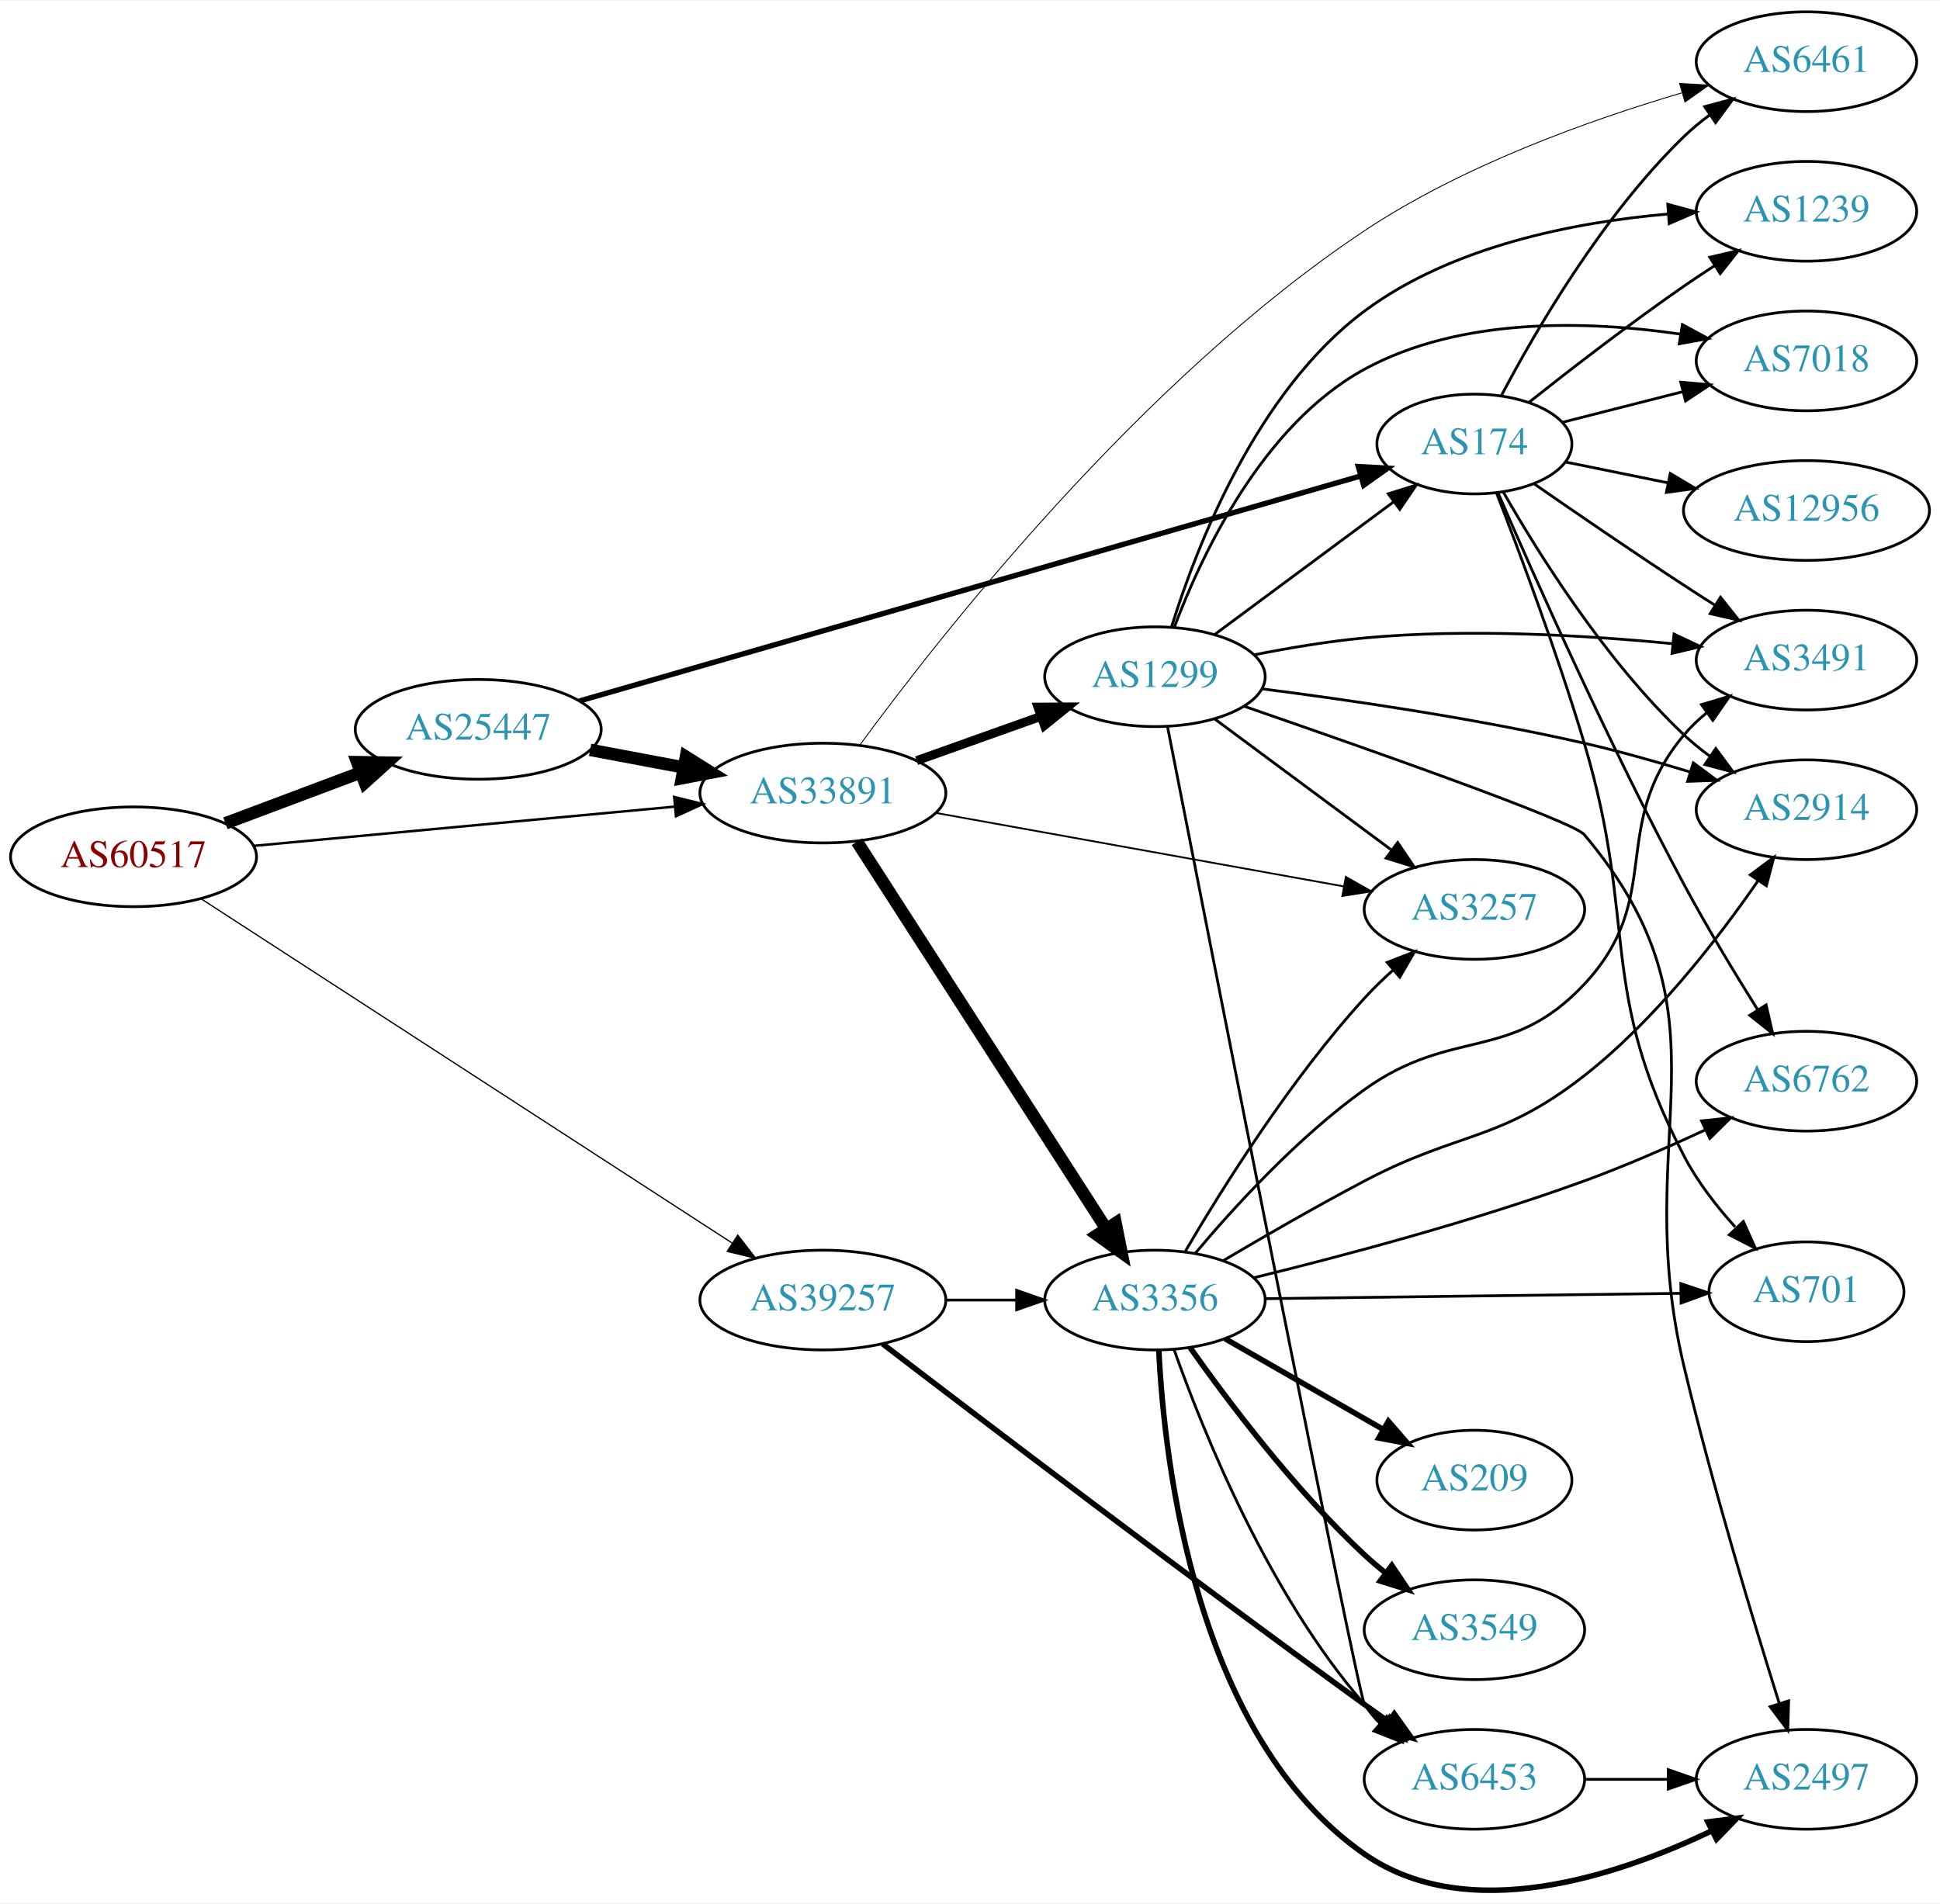
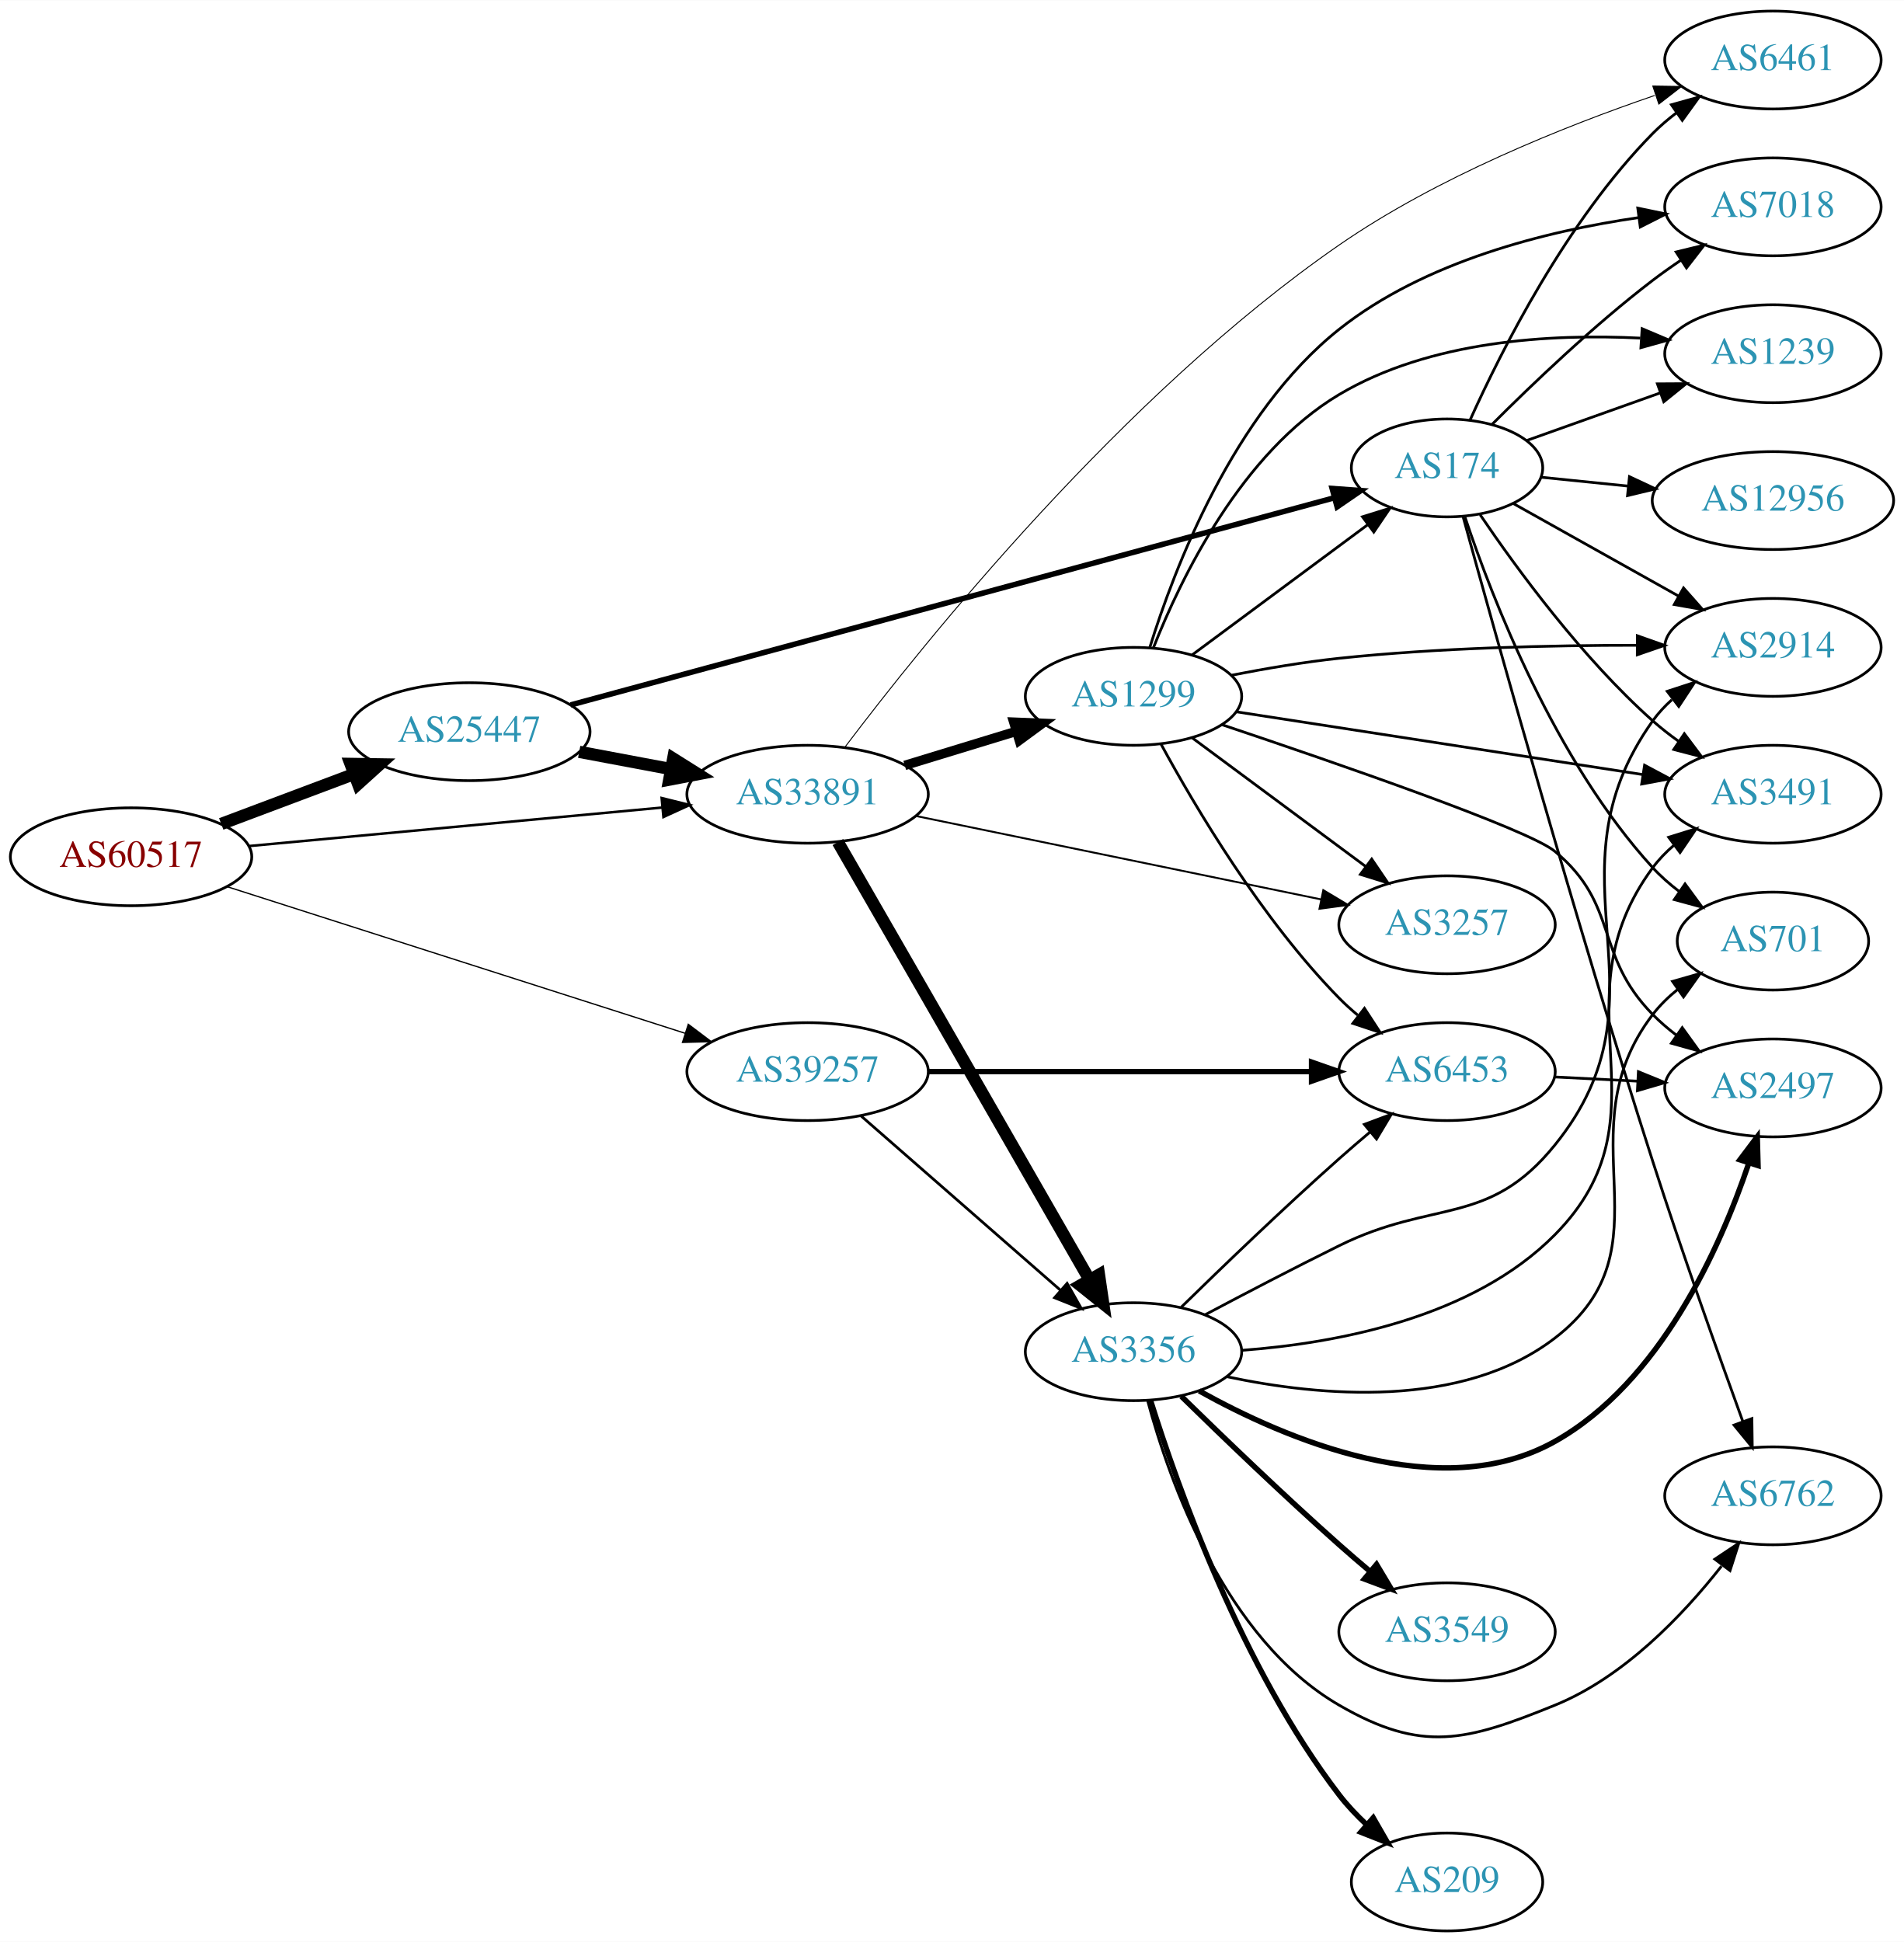
- <svg xmlns="http://www.w3.org/2000/svg" xmlns:xlink="http://www.w3.org/1999/xlink" width="700pt" height="687pt" viewBox="0.00 0.00 700.15 686.61">
-   <g id="graph0" class="graph" transform="scale(1 1) rotate(0) translate(4 682.608)">
-     <polygon fill="white" stroke="none" points="-4,4 -4,-682.608 696.155,-682.608 696.155,4 -4,4" />
+ <svg xmlns="http://www.w3.org/2000/svg" xmlns:xlink="http://www.w3.org/1999/xlink" width="700pt" height="714pt" viewBox="0.00 0.00 700.15 714.00">
+   <g id="graph0" class="graph" transform="scale(1 1) rotate(0) translate(4 710)">
+     <polygon fill="white" stroke="none" points="-4,4 -4,-710 696.155,-710 696.155,4 -4,4" />
    <g id="node1" class="node">
      <g id="a_node1">
        <a xlink:href="/asn/60517" xlink:title="AS60517 ~ AS-CABLEVISION [AT]">
-           <ellipse fill="#ffffff" stroke="black" cx="44.196" cy="-373.608" rx="44.393" ry="18" />
-           <text text-anchor="middle" x="44.196" y="-369.908" font-family="Times,serif" font-size="14.00" fill="#880000">AS60517</text>
+           <ellipse fill="#ffffff" stroke="black" cx="44.196" cy="-395" rx="44.393" ry="18" />
+           <text text-anchor="middle" x="44.196" y="-391.3" font-family="Times,serif" font-size="14.00" fill="#880000">AS60517</text>
        </a>
      </g>
    </g>
    <g id="node2" class="node">
      <g id="a_node2">
        <a xlink:href="/asn/25447" xlink:title="AS25447 ~ Hackl-Str. 1, Object 2 [AT]">
-           <ellipse fill="#ffffff" stroke="black" cx="168.588" cy="-419.608" rx="44.393" ry="18" />
-           <text text-anchor="middle" x="168.588" y="-415.908" font-family="Times,serif" font-size="14.00" fill="#2c94b3">AS25447</text>
+           <ellipse fill="#ffffff" stroke="black" cx="168.588" cy="-441" rx="44.393" ry="18" />
+           <text text-anchor="middle" x="168.588" y="-437.3" font-family="Times,serif" font-size="14.00" fill="#2c94b3">AS25447</text>
        </a>
      </g>
    </g>
    <g id="edge1" class="edge">
-       <path fill="none" stroke="black" stroke-width="4.5" d="M77.353,-385.693C92.251,-391.293 110.138,-398.015 126.043,-403.993" />
-       <polygon fill="black" stroke="black" stroke-width="4.5" points="124.9,-407.77 135.646,-407.602 127.67,-400.398 124.9,-407.77" />
+       <path fill="none" stroke="black" stroke-width="4.5" d="M77.353,-407.086C92.251,-412.685 110.138,-419.408 126.043,-425.386" />
+       <polygon fill="black" stroke="black" stroke-width="4.5" points="124.9,-429.162 135.646,-428.995 127.67,-421.791 124.9,-429.162" />
    </g>
    <g id="node3" class="node">
      <g id="a_node3">
        <a xlink:href="/asn/33891" xlink:title="AS33891 ~ CORE-BACKBONE GMBH GLOBAL NETWORK [DE]">
-           <ellipse fill="#ffffff" stroke="black" cx="292.98" cy="-396.608" rx="44.393" ry="18" />
-           <text text-anchor="middle" x="292.98" y="-392.908" font-family="Times,serif" font-size="14.00" fill="#2c94b3">AS33891</text>
+           <ellipse fill="#ffffff" stroke="black" cx="292.98" cy="-418" rx="44.393" ry="18" />
+           <text text-anchor="middle" x="292.98" y="-414.3" font-family="Times,serif" font-size="14.00" fill="#2c94b3">AS33891</text>
        </a>
      </g>
    </g>
    <g id="edge2" class="edge">
-       <path fill="none" stroke="black" stroke-width="0.9" d="M87.339,-377.535C129.358,-381.451 194.005,-387.476 239.368,-391.704" />
-       <polygon fill="black" stroke="black" stroke-width="0.9" points="239.316,-395.214 249.598,-392.657 239.966,-388.245 239.316,-395.214" />
+       <path fill="none" stroke="black" stroke-width="0.931" d="M87.339,-398.928C129.358,-402.844 194.005,-408.869 239.368,-413.097" />
+       <polygon fill="black" stroke="black" stroke-width="0.931" points="239.316,-416.607 249.598,-414.05 239.966,-409.637 239.316,-416.607" />
    </g>
    <g id="node4" class="node">
      <g id="a_node4">
        <a xlink:href="/asn/39257" xlink:title="AS39257 ~ INC [DE]">
-           <ellipse fill="#ffffff" stroke="black" cx="292.98" cy="-213.608" rx="44.393" ry="18" />
-           <text text-anchor="middle" x="292.98" y="-209.908" font-family="Times,serif" font-size="14.00" fill="#2c94b3">AS39257</text>
+           <ellipse fill="#ffffff" stroke="black" cx="292.98" cy="-316" rx="44.393" ry="18" />
+           <text text-anchor="middle" x="292.98" y="-312.3" font-family="Times,serif" font-size="14.00" fill="#2c94b3">AS39257</text>
        </a>
      </g>
    </g>
    <g id="edge3" class="edge">
-       <path fill="none" stroke="black" stroke-width="0.45" d="M68.859,-358.266C113.471,-329.342 210.034,-266.737 260.231,-234.192" />
-       <polygon fill="black" stroke="black" stroke-width="0.45" points="262.263,-237.046 268.75,-228.669 258.455,-231.172 262.263,-237.046" />
+       <path fill="none" stroke="black" stroke-width="0.466" d="M79.51,-384.015C123.496,-369.935 199.819,-345.502 248.019,-330.073" />
+       <polygon fill="black" stroke="black" stroke-width="0.466" points="249.104,-333.401 257.561,-327.018 246.97,-326.734 249.104,-333.401" />
    </g>
    <g id="edge5" class="edge">
-       <path fill="none" stroke="black" stroke-width="4.5" d="M208.988,-412.204C219.688,-410.193 231.411,-407.99 242.589,-405.889" />
-       <polygon fill="black" stroke="black" stroke-width="4.5" points="243.554,-409.714 252.655,-403.998 242.1,-401.975 243.554,-409.714" />
+       <path fill="none" stroke="black" stroke-width="4.5" d="M208.988,-433.596C219.688,-431.585 231.411,-429.382 242.589,-427.282" />
+       <polygon fill="black" stroke="black" stroke-width="4.5" points="243.554,-431.107 252.655,-425.39 242.1,-423.367 243.554,-431.107" />
    </g>
    <g id="node5" class="node">
      <g id="a_node5">
        <a xlink:href="/asn/174" xlink:title="AS174 ~ Cogent Communications [US]">
-           <ellipse fill="#ffffff" stroke="black" cx="528.116" cy="-522.608" rx="35.194" ry="18" />
-           <text text-anchor="middle" x="528.116" y="-518.908" font-family="Times,serif" font-size="14.00" fill="#2c94b3">AS174</text>
+           <ellipse fill="#ffffff" stroke="black" cx="528.116" cy="-538" rx="35.194" ry="18" />
+           <text text-anchor="middle" x="528.116" y="-534.3" font-family="Times,serif" font-size="14.00" fill="#2c94b3">AS174</text>
        </a>
      </g>
    </g>
    <g id="edge4" class="edge">
-       <path fill="none" stroke="black" stroke-width="1.929" d="M205.176,-429.86C272.178,-449.163 416.622,-490.775 486.973,-511.043" />
-       <polygon fill="black" stroke="black" stroke-width="1.929" points="486.219,-514.468 496.797,-513.873 488.157,-507.741 486.219,-514.468" />
-     </g>
-     <g id="node12" class="node">
-       <g id="a_node12">
+       <path fill="none" stroke="black" stroke-width="2.025" d="M205.837,-450.835C273.012,-469.06 416.375,-507.955 486.623,-527.014" />
+       <polygon fill="black" stroke="black" stroke-width="2.025" points="485.871,-530.436 496.439,-529.677 487.704,-523.681 485.871,-530.436" />
+     </g>
+     <g id="node11" class="node">
+       <g id="a_node11">
        <a xlink:href="/asn/6461" xlink:title="AS6461 ~ ZAYO-6461 [US]">
-           <ellipse fill="#ffffff" stroke="black" cx="647.958" cy="-660.608" rx="39.794" ry="18" />
-           <text text-anchor="middle" x="647.958" y="-656.908" font-family="Times,serif" font-size="14.00" fill="#2c94b3">AS6461</text>
+           <ellipse fill="#ffffff" stroke="black" cx="647.958" cy="-688" rx="39.794" ry="18" />
+           <text text-anchor="middle" x="647.958" y="-684.3" font-family="Times,serif" font-size="14.00" fill="#2c94b3">AS6461</text>
        </a>
      </g>
    </g>
    <g id="edge17" class="edge">
-       <path fill="none" stroke="black" stroke-width="0.321" d="M306.373,-414.025C334.573,-452.516 407.403,-545.668 488.469,-599.608 523.839,-623.141 569.604,-639.508 602.856,-649.32" />
-       <polygon fill="black" stroke="black" stroke-width="0.321" points="602.172,-652.765 612.749,-652.156 604.1,-646.036 602.172,-652.765" />
+       <path fill="none" stroke="black" stroke-width="0.346" d="M306.76,-435.391C335.459,-473.408 408.777,-564.914 488.469,-620 524.517,-644.918 571.151,-663.57 604.483,-674.977" />
+       <polygon fill="black" stroke="black" stroke-width="0.346" points="603.78,-678.432 614.374,-678.283 605.999,-671.793 603.78,-678.432" />
    </g>
    <g id="node14" class="node">
      <g id="a_node14">
        <a xlink:href="/asn/3356" xlink:title="AS3356 ~ Level 3 Parent, LLC [US]">
-           <ellipse fill="#ffffff" stroke="black" cx="412.823" cy="-213.608" rx="39.794" ry="18" />
-           <text text-anchor="middle" x="412.823" y="-209.908" font-family="Times,serif" font-size="14.00" fill="#2c94b3">AS3356</text>
+           <ellipse fill="#ffffff" stroke="black" cx="412.823" cy="-213" rx="39.794" ry="18" />
+           <text text-anchor="middle" x="412.823" y="-209.3" font-family="Times,serif" font-size="14.00" fill="#2c94b3">AS3356</text>
        </a>
      </g>
    </g>
    <g id="edge14" class="edge">
-       <path fill="none" stroke="black" stroke-width="4.5" d="M305.28,-379.061C326.186,-346.595 370.983,-277.029 395.299,-239.267" />
-       <polygon fill="black" stroke="black" stroke-width="4.5" points="398.626,-241.373 400.73,-230.834 392.005,-237.11 398.626,-241.373" />
+       <path fill="none" stroke="black" stroke-width="4.5" d="M304.111,-400.425C312.869,-385.228 325.865,-362.669 337.176,-343 357.745,-307.234 381.465,-265.912 396.545,-239.631" />
+       <polygon fill="black" stroke="black" stroke-width="4.5" points="400.127,-241.3 401.688,-230.667 393.296,-237.381 400.127,-241.3" />
    </g>
    <g id="node15" class="node">
      <g id="a_node15">
-         <a xlink:href="/asn/3257" xlink:title="AS3257 ~ GTT [DE]">
-           <ellipse fill="#ffffff" stroke="black" cx="528.116" cy="-354.608" rx="39.794" ry="18" />
-           <text text-anchor="middle" x="528.116" y="-350.908" font-family="Times,serif" font-size="14.00" fill="#2c94b3">AS3257</text>
+         <a xlink:href="/asn/1299" xlink:title="AS1299 ~ Telia Carrier [EU]">
+           <ellipse fill="#ffffff" stroke="black" cx="412.823" cy="-454" rx="39.794" ry="18" />
+           <text text-anchor="middle" x="412.823" y="-450.3" font-family="Times,serif" font-size="14.00" fill="#2c94b3">AS1299</text>
        </a>
      </g>
    </g>
    <g id="edge15" class="edge">
-       <path fill="none" stroke="black" stroke-width="0.643" d="M333.793,-389.435C374.608,-382.082 438.024,-370.658 480.998,-362.916" />
-       <polygon fill="black" stroke="black" stroke-width="0.643" points="481.696,-366.346 490.917,-361.129 480.455,-359.457 481.696,-366.346" />
+       <path fill="none" stroke="black" stroke-width="3.462" d="M328.7,-428.606C341.468,-432.507 356.071,-436.968 369.438,-441.052" />
+       <polygon fill="black" stroke="black" stroke-width="3.462" points="368.782,-444.511 379.369,-444.085 370.827,-437.816 368.782,-444.511" />
    </g>
    <g id="node16" class="node">
      <g id="a_node16">
-         <a xlink:href="/asn/1299" xlink:title="AS1299 ~ Telia Carrier [EU]">
-           <ellipse fill="#ffffff" stroke="black" cx="412.823" cy="-438.608" rx="39.794" ry="18" />
-           <text text-anchor="middle" x="412.823" y="-434.908" font-family="Times,serif" font-size="14.00" fill="#2c94b3">AS1299</text>
+         <a xlink:href="/asn/3257" xlink:title="AS3257 ~ GTT [DE]">
+           <ellipse fill="#ffffff" stroke="black" cx="528.116" cy="-370" rx="39.794" ry="18" />
+           <text text-anchor="middle" x="528.116" y="-366.3" font-family="Times,serif" font-size="14.00" fill="#2c94b3">AS3257</text>
        </a>
      </g>
    </g>
    <g id="edge16" class="edge">
-       <path fill="none" stroke="black" stroke-width="3.214" d="M326.806,-408.307C340.64,-413.237 356.878,-419.025 371.436,-424.213" />
-       <polygon fill="black" stroke="black" stroke-width="3.214" points="370.601,-427.631 381.195,-427.692 372.951,-421.037 370.601,-427.631" />
-     </g>
-     <g id="edge36" class="edge">
-       <path fill="none" stroke="black" d="M337.191,-213.608C345.504,-213.608 354.267,-213.608 362.749,-213.608" />
-       <polygon fill="black" stroke="black" points="362.908,-217.108 372.908,-213.608 362.908,-210.108 362.908,-217.108" />
+       <path fill="none" stroke="black" stroke-width="0.692" d="M332.74,-410.02C373.735,-401.579 438.359,-388.274 481.711,-379.348" />
+       <polygon fill="black" stroke="black" stroke-width="0.692" points="482.616,-382.736 491.705,-377.291 481.204,-375.879 482.616,-382.736" />
+     </g>
+     <g id="edge35" class="edge">
+       <path fill="none" stroke="black" d="M312.653,-299.679C332.421,-282.401 363.766,-255.004 385.918,-235.642" />
+       <polygon fill="black" stroke="black" points="388.399,-238.122 393.625,-228.906 383.792,-232.852 388.399,-238.122" />
+     </g>
+     <g id="node20" class="node">
+       <g id="a_node20">
+         <a xlink:href="/asn/6453" xlink:title="AS6453 ~ TATA COMMUNICATIONS (AMERICA) INC [US]">
+           <ellipse fill="#ffffff" stroke="black" cx="528.116" cy="-316" rx="39.794" ry="18" />
+           <text text-anchor="middle" x="528.116" y="-312.3" font-family="Times,serif" font-size="14.00" fill="#2c94b3">AS6453</text>
+         </a>
+       </g>
+     </g>
+     <g id="edge34" class="edge">
+       <path fill="none" stroke="black" stroke-width="2" d="M337.285,-316C377.224,-316 436.458,-316 478.113,-316" />
+       <polygon fill="black" stroke="black" stroke-width="2" points="478.302,-319.5 488.302,-316 478.302,-312.5 478.302,-319.5" />
+     </g>
+     <g id="node6" class="node">
+       <g id="a_node6">
+         <a xlink:href="/asn/2914" xlink:title="AS2914 ~ NTT America, Inc. [US]">
+           <ellipse fill="#ffffff" stroke="black" cx="647.958" cy="-472" rx="39.794" ry="18" />
+           <text text-anchor="middle" x="647.958" y="-468.3" font-family="Times,serif" font-size="14.00" fill="#2c94b3">AS2914</text>
+         </a>
+       </g>
+     </g>
+     <g id="edge6" class="edge">
+       <path fill="none" stroke="black" d="M552.398,-524.961C569.769,-515.231 593.762,-501.794 613.232,-490.889" />
+       <polygon fill="black" stroke="black" points="615.083,-493.864 622.098,-485.924 611.663,-487.757 615.083,-493.864" />
+     </g>
+     <g id="node7" class="node">
+       <g id="a_node7">
+         <a xlink:href="/asn/12956" xlink:title="AS12956 ~ TELXIUS [ES]">
+           <ellipse fill="#ffffff" stroke="black" cx="647.958" cy="-526" rx="44.393" ry="18" />
+           <text text-anchor="middle" x="647.958" y="-522.3" font-family="Times,serif" font-size="14.00" fill="#2c94b3">AS12956</text>
+         </a>
+       </g>
+     </g>
+     <g id="edge7" class="edge">
+       <path fill="none" stroke="black" d="M562.885,-534.561C572.781,-533.554 583.842,-532.427 594.607,-531.331" />
+       <polygon fill="black" stroke="black" points="595.195,-534.789 604.789,-530.294 594.486,-527.825 595.195,-534.789" />
+     </g>
+     <g id="node8" class="node">
+       <g id="a_node8">
+         <a xlink:href="/asn/3491" xlink:title="AS3491 ~ PCCW Global, Inc. [US]">
+           <ellipse fill="#ffffff" stroke="black" cx="647.958" cy="-418" rx="39.794" ry="18" />
+           <text text-anchor="middle" x="647.958" y="-414.3" font-family="Times,serif" font-size="14.00" fill="#2c94b3">AS3491</text>
+         </a>
+       </g>
+     </g>
+     <g id="edge8" class="edge">
+       <path fill="none" stroke="black" d="M540.297,-520.778C553.741,-500.937 577.764,-468.105 603.762,-445 606.727,-442.366 609.978,-439.826 613.325,-437.428" />
+       <polygon fill="black" stroke="black" points="615.377,-440.265 621.732,-431.788 611.477,-434.453 615.377,-440.265" />
+     </g>
+     <g id="node9" class="node">
+       <g id="a_node9">
+         <a xlink:href="/asn/701" xlink:title="AS701 ~ UUNET [US]">
+           <ellipse fill="#ffffff" stroke="black" cx="647.958" cy="-364" rx="35.194" ry="18" />
+           <text text-anchor="middle" x="647.958" y="-360.3" font-family="Times,serif" font-size="14.00" fill="#2c94b3">AS701</text>
+         </a>
+       </g>
+     </g>
+     <g id="edge9" class="edge">
+       <path fill="none" stroke="black" d="M534.746,-519.848C544.704,-490.081 567.825,-430.278 603.762,-391 606.65,-387.844 609.989,-384.916 613.506,-382.243" />
+       <polygon fill="black" stroke="black" points="615.637,-385.026 621.904,-376.483 611.678,-379.253 615.637,-385.026" />
+     </g>
+     <g id="node10" class="node">
+       <g id="a_node10">
+         <a xlink:href="/asn/1239" xlink:title="AS1239 ~ Sprint [US]">
+           <ellipse fill="#ffffff" stroke="black" cx="647.958" cy="-580" rx="39.794" ry="18" />
+           <text text-anchor="middle" x="647.958" y="-576.3" font-family="Times,serif" font-size="14.00" fill="#2c94b3">AS1239</text>
+         </a>
+       </g>
+     </g>
+     <g id="edge10" class="edge">
+       <path fill="none" stroke="black" d="M557.342,-548.06C572.003,-553.285 590.182,-559.764 606.326,-565.518" />
+       <polygon fill="black" stroke="black" points="605.472,-568.929 616.067,-568.99 607.822,-562.336 605.472,-568.929" />
+     </g>
+     <g id="edge11" class="edge">
+       <path fill="none" stroke="black" d="M536.596,-555.624C548.106,-581.19 572.18,-628.998 603.762,-661 606.403,-663.675 609.357,-666.206 612.448,-668.567" />
+       <polygon fill="black" stroke="black" points="610.621,-671.561 620.828,-674.403 614.621,-665.816 610.621,-671.561" />
+     </g>
+     <g id="node12" class="node">
+       <g id="a_node12">
+         <a xlink:href="/asn/6762" xlink:title="AS6762 ~ TELECOM ITALIA SPARKLE S.p.A. [IT]">
+           <ellipse fill="#ffffff" stroke="black" cx="647.958" cy="-160" rx="39.794" ry="18" />
+           <text text-anchor="middle" x="647.958" y="-156.3" font-family="Times,serif" font-size="14.00" fill="#2c94b3">AS6762</text>
+         </a>
+       </g>
+     </g>
+     <g id="edge12" class="edge">
+       <path fill="none" stroke="black" d="M534.04,-519.969C545.544,-478.126 575.367,-371.264 603.762,-283 614.423,-249.862 627.867,-212.143 636.901,-187.31" />
+       <polygon fill="black" stroke="black" points="640.222,-188.419 640.365,-177.825 633.646,-186.018 640.222,-188.419" />
+     </g>
+     <g id="node13" class="node">
+       <g id="a_node13">
+         <a xlink:href="/asn/7018" xlink:title="AS7018 ~ AT&amp;T Services, Inc. [US]">
+           <ellipse fill="#ffffff" stroke="black" cx="647.958" cy="-634" rx="39.794" ry="18" />
+           <text text-anchor="middle" x="647.958" y="-630.3" font-family="Times,serif" font-size="14.00" fill="#2c94b3">AS7018</text>
+         </a>
+       </g>
+     </g>
+     <g id="edge13" class="edge">
+       <path fill="none" stroke="black" d="M544.655,-553.991C559.246,-568.602 582.026,-590.394 603.762,-607 607.083,-609.537 610.649,-612.057 614.258,-614.48" />
+       <polygon fill="black" stroke="black" points="612.361,-617.422 622.657,-619.921 616.167,-611.547 612.361,-617.422" />
+     </g>
+     <g id="edge18" class="edge">
+       <path fill="none" stroke="black" d="M439.244,-226.642C453.612,-234.262 471.953,-243.837 488.469,-252 523.333,-269.231 543.294,-258.773 567.762,-289 612.532,-344.306 562.449,-387.066 603.762,-445 605.765,-447.808 608.16,-450.387 610.781,-452.742" />
+       <polygon fill="black" stroke="black" points="609.086,-455.851 619.158,-459.138 613.334,-450.288 609.086,-455.851" />
+     </g>
+     <g id="edge24" class="edge">
+       <path fill="none" stroke="black" d="M452.682,-213.513C487.473,-216.098 537.529,-225.408 567.762,-256 611.412,-300.167 566.859,-341.059 603.762,-391 605.996,-394.023 608.679,-396.786 611.6,-399.293" />
+       <polygon fill="black" stroke="black" points="609.625,-402.186 619.743,-405.331 613.795,-396.563 609.625,-402.186" />
+     </g>
+     <g id="edge23" class="edge">
+       <path fill="none" stroke="black" d="M447.263,-203.791C481.208,-196.595 533.508,-191.702 567.762,-218 611.592,-251.649 570.192,-293.111 603.762,-337 606.362,-340.398 609.521,-343.476 612.936,-346.234" />
+       <polygon fill="black" stroke="black" points="611.037,-349.177 621.225,-352.086 615.074,-343.459 611.037,-349.177" />
+     </g>
+     <g id="edge22" class="edge">
+       <path fill="none" stroke="black" d="M417.989,-195.073C425.935,-165.51 446.351,-107.384 488.469,-83 518.968,-65.343 535.11,-69.743 567.762,-83 593.11,-93.291 614.8,-116.023 629.038,-134.136" />
+       <polygon fill="black" stroke="black" points="626.594,-136.708 635.412,-142.581 632.182,-132.491 626.594,-136.708" />
+     </g>
+     <g id="node17" class="node">
+       <g id="a_node17">
+         <a xlink:href="/asn/3549" xlink:title="AS3549 ~ Level 3 Parent, LLC [US]">
+           <ellipse fill="#ffffff" stroke="black" cx="528.116" cy="-110" rx="39.794" ry="18" />
+           <text text-anchor="middle" x="528.116" y="-106.3" font-family="Times,serif" font-size="14.00" fill="#2c94b3">AS3549</text>
+         </a>
+       </g>
+     </g>
+     <g id="edge19" class="edge">
+       <path fill="none" stroke="black" stroke-width="2" d="M430.412,-196.591C445.339,-181.979 468.005,-160.167 488.469,-142 492.105,-138.772 495.993,-135.431 499.849,-132.179" />
+       <polygon fill="black" stroke="black" stroke-width="2" points="502.189,-134.785 507.631,-125.695 497.708,-129.407 502.189,-134.785" />
+     </g>
+     <g id="node18" class="node">
+       <g id="a_node18">
+         <a xlink:href="/asn/2497" xlink:title="AS2497 ~ Internet Initiative Japan Inc. [JP]">
+           <ellipse fill="#ffffff" stroke="black" cx="647.958" cy="-310" rx="39.794" ry="18" />
+           <text text-anchor="middle" x="647.958" y="-306.3" font-family="Times,serif" font-size="14.00" fill="#2c94b3">AS2497</text>
+         </a>
+       </g>
+     </g>
+     <g id="edge20" class="edge">
+       <path fill="none" stroke="black" stroke-width="2" d="M436.971,-198.593C468.465,-181.012 525.702,-156.373 567.762,-180 606.473,-201.746 628.484,-250.94 639.041,-282.19" />
+       <polygon fill="black" stroke="black" stroke-width="2" points="635.81,-283.575 642.19,-292.034 642.477,-281.443 635.81,-283.575" />
    </g>
    <g id="node19" class="node">
      <g id="a_node19">
-         <a xlink:href="/asn/6453" xlink:title="AS6453 ~ TATA COMMUNICATIONS (AMERICA) INC [US]">
-           <ellipse fill="#ffffff" stroke="black" cx="528.116" cy="-40.608" rx="39.794" ry="18" />
-           <text text-anchor="middle" x="528.116" y="-36.907" font-family="Times,serif" font-size="14.00" fill="#2c94b3">AS6453</text>
-         </a>
-       </g>
-     </g>
-     <g id="edge35" class="edge">
-       <path fill="none" stroke="black" stroke-width="2" d="M314.533,-197.817C349.827,-170.78 424.358,-114.046 488.469,-67.608 491.272,-65.578 494.203,-63.481 497.144,-61.397" />
-       <polygon fill="black" stroke="black" stroke-width="2" points="499.195,-64.233 505.358,-55.615 495.166,-58.509 499.195,-64.233" />
-     </g>
-     <g id="node6" class="node">
-       <g id="a_node6">
-         <a xlink:href="/asn/3491" xlink:title="AS3491 ~ PCCW Global, Inc. [US]">
-           <ellipse fill="#ffffff" stroke="black" cx="647.958" cy="-444.608" rx="39.794" ry="18" />
-           <text text-anchor="middle" x="647.958" y="-440.908" font-family="Times,serif" font-size="14.00" fill="#2c94b3">AS3491</text>
-         </a>
-       </g>
-     </g>
-     <g id="edge6" class="edge">
-       <path fill="none" stroke="black" d="M549.559,-508.31C564.476,-497.959 585.239,-483.717 603.762,-471.608 607.343,-469.267 611.113,-466.846 614.873,-464.46" />
-       <polygon fill="black" stroke="black" points="616.935,-467.297 623.533,-459.008 613.206,-461.374 616.935,-467.297" />
-     </g>
-     <g id="node7" class="node">
-       <g id="a_node7">
-         <a xlink:href="/asn/2914" xlink:title="AS2914 ~ NTT America, Inc. [US]">
-           <ellipse fill="#ffffff" stroke="black" cx="647.958" cy="-390.608" rx="39.794" ry="18" />
-           <text text-anchor="middle" x="647.958" y="-386.908" font-family="Times,serif" font-size="14.00" fill="#2c94b3">AS2914</text>
-         </a>
-       </g>
-     </g>
-     <g id="edge7" class="edge">
-       <path fill="none" stroke="black" d="M538.468,-505.405C551.133,-483.213 575.439,-444.297 603.762,-417.608 606.649,-414.888 609.849,-412.292 613.165,-409.861" />
-       <polygon fill="black" stroke="black" points="615.227,-412.692 621.534,-404.179 611.294,-406.901 615.227,-412.692" />
-     </g>
-     <g id="node8" class="node">
-       <g id="a_node8">
-         <a xlink:href="/asn/1239" xlink:title="AS1239 ~ Sprint [US]">
-           <ellipse fill="#ffffff" stroke="black" cx="647.958" cy="-606.608" rx="39.794" ry="18" />
-           <text text-anchor="middle" x="647.958" y="-602.908" font-family="Times,serif" font-size="14.00" fill="#2c94b3">AS1239</text>
-         </a>
-       </g>
-     </g>
-     <g id="edge8" class="edge">
-       <path fill="none" stroke="black" d="M547.775,-537.631C562.661,-549.425 584.187,-566.06 603.762,-579.608 607.28,-582.042 611.011,-584.521 614.749,-586.94" />
-       <polygon fill="black" stroke="black" points="613.068,-590.019 623.385,-592.427 616.822,-584.11 613.068,-590.019" />
-     </g>
-     <g id="node9" class="node">
-       <g id="a_node9">
-         <a xlink:href="/asn/7018" xlink:title="AS7018 ~ AT&amp;T Services, Inc. [US]">
-           <ellipse fill="#ffffff" stroke="black" cx="647.958" cy="-552.608" rx="39.794" ry="18" />
-           <text text-anchor="middle" x="647.958" y="-548.908" font-family="Times,serif" font-size="14.00" fill="#2c94b3">AS7018</text>
-         </a>
-       </g>
-     </g>
-     <g id="edge9" class="edge">
-       <path fill="none" stroke="black" d="M559.77,-530.411C573.068,-533.797 588.884,-537.823 603.371,-541.511" />
-       <polygon fill="black" stroke="black" points="602.586,-544.923 613.14,-543.998 604.313,-538.139 602.586,-544.923" />
-     </g>
-     <g id="node10" class="node">
-       <g id="a_node10">
-         <a xlink:href="/asn/6762" xlink:title="AS6762 ~ TELECOM ITALIA SPARKLE S.p.A. [IT]">
-           <ellipse fill="#ffffff" stroke="black" cx="647.958" cy="-292.608" rx="39.794" ry="18" />
-           <text text-anchor="middle" x="647.958" y="-288.908" font-family="Times,serif" font-size="14.00" fill="#2c94b3">AS6762</text>
-         </a>
-       </g>
-     </g>
-     <g id="edge10" class="edge">
-       <path fill="none" stroke="black" d="M536.582,-505.131C549.39,-475.531 576.786,-413.849 603.762,-363.608 611.97,-348.321 621.998,-331.73 630.325,-318.433" />
-       <polygon fill="black" stroke="black" points="633.391,-320.133 635.775,-309.81 627.474,-316.393 633.391,-320.133" />
-     </g>
-     <g id="node11" class="node">
-       <g id="a_node11">
-         <a xlink:href="/asn/701" xlink:title="AS701 ~ UUNET [US]">
-           <ellipse fill="#ffffff" stroke="black" cx="647.958" cy="-216.608" rx="35.194" ry="18" />
-           <text text-anchor="middle" x="647.958" y="-212.908" font-family="Times,serif" font-size="14.00" fill="#2c94b3">AS701</text>
-         </a>
-       </g>
-     </g>
-     <g id="edge11" class="edge">
-       <path fill="none" stroke="black" d="M536.134,-504.838C544.371,-483.592 558.127,-446.854 567.762,-414.608 587.267,-349.331 572.315,-326.043 603.762,-265.608 608.529,-256.447 615.371,-247.603 622.207,-240.01" />
-       <polygon fill="black" stroke="black" points="625.176,-241.967 629.526,-232.306 620.101,-237.146 625.176,-241.967" />
-     </g>
-     <g id="edge12" class="edge">
-       <path fill="none" stroke="black" d="M537.822,-540.027C550.118,-563.383 574.383,-605.193 603.762,-633.608 606.613,-636.365 609.791,-638.984 613.093,-641.43" />
-       <polygon fill="black" stroke="black" points="611.211,-644.383 621.443,-647.131 615.158,-638.602 611.211,-644.383" />
-     </g>
-     <g id="node13" class="node">
-       <g id="a_node13">
-         <a xlink:href="/asn/12956" xlink:title="AS12956 ~ TELXIUS [ES]">
-           <ellipse fill="#ffffff" stroke="black" cx="647.958" cy="-498.608" rx="44.393" ry="18" />
-           <text text-anchor="middle" x="647.958" y="-494.908" font-family="Times,serif" font-size="14.00" fill="#2c94b3">AS12956</text>
-         </a>
-       </g>
-     </g>
-     <g id="edge13" class="edge">
-       <path fill="none" stroke="black" d="M561.006,-516.113C572.408,-513.791 585.535,-511.117 598.042,-508.57" />
-       <polygon fill="black" stroke="black" points="598.795,-511.989 607.895,-506.563 597.398,-505.129 598.795,-511.989" />
-     </g>
-     <g id="edge22" class="edge">
-       <path fill="none" stroke="black" d="M427.286,-230.394C441.256,-247.013 464.397,-272.399 488.469,-289.608 520.261,-312.334 541.062,-299.072 567.762,-327.608 597.198,-359.065 576.13,-384.555 603.762,-417.608 606.173,-420.491 608.974,-423.161 611.969,-425.61" />
-       <polygon fill="black" stroke="black" points="610.06,-428.548 620.216,-431.566 614.159,-422.874 610.06,-428.548" />
-     </g>
-     <g id="edge18" class="edge">
-       <path fill="none" stroke="black" d="M437.435,-227.822C451.994,-236.432 471.135,-247.478 488.469,-256.608 523.046,-274.818 536.985,-270.525 567.762,-294.608 593.223,-314.529 615.975,-343.958 630.488,-364.975" />
-       <polygon fill="black" stroke="black" points="627.69,-367.086 636.187,-373.415 633.492,-363.169 627.69,-367.086" />
-     </g>
-     <g id="edge24" class="edge">
-       <path fill="none" stroke="black" d="M448.542,-221.677C480.061,-229.386 527.613,-241.974 567.762,-256.608 582.264,-261.893 597.808,-268.696 611.252,-274.962" />
-       <polygon fill="black" stroke="black" points="610.089,-278.283 620.624,-279.4 613.085,-271.957 610.089,-278.283" />
+         <a xlink:href="/asn/209" xlink:title="AS209 ~ CenturyLink Communications, LLC [US]">
+           <ellipse fill="#ffffff" stroke="black" cx="528.116" cy="-18" rx="35.194" ry="18" />
+           <text text-anchor="middle" x="528.116" y="-14.3" font-family="Times,serif" font-size="14.00" fill="#2c94b3">AS209</text>
+         </a>
+       </g>
+     </g>
+     <g id="edge21" class="edge">
+       <path fill="none" stroke="black" stroke-width="2" d="M419.129,-194.941C429.042,-163.277 452.666,-96.676 488.469,-50 491.428,-46.142 494.934,-42.446 498.608,-39.023" />
+       <polygon fill="black" stroke="black" stroke-width="2" points="500.976,-41.602 506.262,-32.42 496.404,-36.302 500.976,-41.602" />
+     </g>
+     <g id="edge25" class="edge">
+       <path fill="none" stroke="black" d="M430.412,-229.409C445.339,-244.021 468.005,-265.833 488.469,-284 492.105,-287.228 495.993,-290.569 499.849,-293.821" />
+       <polygon fill="black" stroke="black" points="497.708,-296.593 507.631,-300.305 502.189,-291.215 497.708,-296.593" />
+     </g>
+     <g id="edge28" class="edge">
+       <path fill="none" stroke="black" d="M434.339,-469.212C452.417,-482.615 478.92,-502.266 498.975,-517.135" />
+       <polygon fill="black" stroke="black" points="497.015,-520.039 507.132,-523.183 501.184,-514.416 497.015,-520.039" />
+     </g>
+     <g id="edge30" class="edge">
+       <path fill="none" stroke="black" d="M448.966,-461.79C461.384,-464.223 475.488,-466.628 488.469,-468 524.988,-471.86 566.49,-472.783 597.862,-472.782" />
+       <polygon fill="black" stroke="black" points="598.102,-476.282 608.091,-472.749 598.08,-469.282 598.102,-476.282" />
+     </g>
+     <g id="edge32" class="edge">
+       <path fill="none" stroke="black" d="M450.507,-448.335C490.955,-442.09 556.127,-432.026 600.208,-425.219" />
+       <polygon fill="black" stroke="black" points="600.755,-428.676 610.104,-423.691 599.687,-421.758 600.755,-428.676" />
+     </g>
+     <g id="edge31" class="edge">
+       <path fill="none" stroke="black" d="M420.154,-471.89C430.234,-497.436 452.542,-543.631 488.469,-565 521.693,-584.761 565.921,-587.406 599.212,-585.74" />
+       <polygon fill="black" stroke="black" points="599.857,-589.206 609.609,-585.064 599.403,-582.221 599.857,-589.206" />
    </g>
    <g id="edge26" class="edge">
-       <path fill="none" stroke="black" d="M452.582,-214.106C493.85,-214.637 559.061,-215.476 602.415,-216.034" />
-       <polygon fill="black" stroke="black" points="602.623,-219.537 612.668,-216.166 602.714,-212.538 602.623,-219.537" />
-     </g>
-     <g id="edge25" class="edge">
-       <path fill="none" stroke="black" d="M423.839,-231.31C437.034,-253.826 461.719,-293.302 488.469,-322.608 491.593,-326.029 495.087,-329.411 498.662,-332.621" />
-       <polygon fill="black" stroke="black" points="496.631,-335.489 506.508,-339.323 501.178,-330.166 496.631,-335.489" />
-     </g>
-     <g id="node17" class="node">
-       <g id="a_node17">
-         <a xlink:href="/asn/2497" xlink:title="AS2497 ~ Internet Initiative Japan Inc. [JP]">
-           <ellipse fill="#ffffff" stroke="black" cx="647.958" cy="-40.608" rx="39.794" ry="18" />
-           <text text-anchor="middle" x="647.958" y="-36.907" font-family="Times,serif" font-size="14.00" fill="#2c94b3">AS2497</text>
-         </a>
-       </g>
-     </g>
-     <g id="edge19" class="edge">
-       <path fill="none" stroke="black" stroke-width="2" d="M414.22,-195.458C416.213,-154.662 427.426,-55.981 488.469,-13.607 525.671,12.216 579.378,-5.538 613.726,-22.006" />
-       <polygon fill="black" stroke="black" stroke-width="2" points="612.362,-25.236 622.871,-26.579 615.493,-18.976 612.362,-25.236" />
-     </g>
-     <g id="node18" class="node">
-       <g id="a_node18">
-         <a xlink:href="/asn/209" xlink:title="AS209 ~ CenturyLink Communications, LLC [US]">
-           <ellipse fill="#ffffff" stroke="black" cx="528.116" cy="-148.608" rx="35.194" ry="18" />
-           <text text-anchor="middle" x="528.116" y="-144.908" font-family="Times,serif" font-size="14.00" fill="#2c94b3">AS209</text>
-         </a>
-       </g>
-     </g>
-     <g id="edge20" class="edge">
-       <path fill="none" stroke="black" stroke-width="2" d="M438.127,-199.663C454.737,-190.134 476.927,-177.403 494.992,-167.038" />
-       <polygon fill="black" stroke="black" stroke-width="2" points="497.08,-169.875 504.012,-161.863 493.597,-163.804 497.08,-169.875" />
-     </g>
-     <g id="edge21" class="edge">
-       <path fill="none" stroke="black" d="M419.711,-195.783C430.04,-166.511 453.682,-107.527 488.469,-67.608 490.435,-65.351 492.628,-63.189 494.943,-61.139" />
-       <polygon fill="black" stroke="black" points="497.477,-63.596 503.13,-54.635 493.123,-58.115 497.477,-63.596" />
-     </g>
-     <g id="node20" class="node">
-       <g id="a_node20">
-         <a xlink:href="/asn/3549" xlink:title="AS3549 ~ Level 3 Parent, LLC [US]">
-           <ellipse fill="#ffffff" stroke="black" cx="528.116" cy="-94.608" rx="39.794" ry="18" />
-           <text text-anchor="middle" x="528.116" y="-90.907" font-family="Times,serif" font-size="14.00" fill="#2c94b3">AS3549</text>
-         </a>
-       </g>
-     </g>
-     <g id="edge23" class="edge">
-       <path fill="none" stroke="black" stroke-width="2" d="M425.499,-196.465C439.22,-177.029 463.324,-145.008 488.469,-121.608 490.866,-119.377 493.457,-117.185 496.124,-115.072" />
-       <polygon fill="black" stroke="black" stroke-width="2" points="498.311,-117.808 504.229,-109.02 494.123,-112.199 498.311,-117.808" />
-     </g>
-     <g id="edge32" class="edge">
-       <path fill="none" stroke="black" d="M434.339,-453.819C452.417,-467.223 478.92,-486.873 498.975,-501.743" />
-       <polygon fill="black" stroke="black" points="497.015,-504.646 507.132,-507.791 501.184,-499.023 497.015,-504.646" />
+       <path fill="none" stroke="black" d="M418.764,-471.812C427.731,-500.792 449.46,-558.02 488.469,-589 519.933,-613.987 564.585,-625.102 598.48,-630.044" />
+       <polygon fill="black" stroke="black" points="598.255,-633.545 608.628,-631.389 599.174,-626.606 598.255,-633.545" />
+     </g>
+     <g id="edge27" class="edge">
+       <path fill="none" stroke="black" d="M434.339,-438.788C452.194,-425.55 478.267,-406.219 498.23,-391.417" />
+       <polygon fill="black" stroke="black" points="500.421,-394.15 506.369,-385.382 496.252,-388.527 500.421,-394.15" />
+     </g>
+     <g id="edge29" class="edge">
+       <path fill="none" stroke="black" d="M445.269,-443.605C487.391,-429.491 558.002,-405.097 567.762,-397 591.697,-377.145 581.974,-359.189 603.762,-337 606.396,-334.318 609.345,-331.783 612.434,-329.419" />
+       <polygon fill="black" stroke="black" points="614.608,-332.17 620.81,-323.58 610.605,-326.427 614.608,-332.17" />
    </g>
    <g id="edge33" class="edge">
-       <path fill="none" stroke="black" d="M448.572,-446.508C461.079,-448.984 475.341,-451.387 488.469,-452.608 525.685,-456.067 567.966,-453.613 599.492,-450.542" />
-       <polygon fill="black" stroke="black" points="600.16,-453.992 609.748,-449.484 599.442,-447.029 600.16,-453.992" />
-     </g>
-     <g id="edge28" class="edge">
-       <path fill="none" stroke="black" d="M451.429,-434.235C482.769,-430.236 528.471,-423.578 567.762,-414.608 580.237,-411.76 593.617,-407.988 605.763,-404.281" />
-       <polygon fill="black" stroke="black" points="607.124,-407.523 615.628,-401.204 605.04,-400.84 607.124,-407.523" />
-     </g>
-     <g id="edge29" class="edge">
-       <path fill="none" stroke="black" d="M418.847,-456.726C427.813,-485.545 449.396,-541.531 488.469,-570.608 520.062,-594.117 564.312,-602.692 598.029,-605.63" />
-       <polygon fill="black" stroke="black" points="597.9,-609.13 608.129,-606.371 598.412,-602.149 597.9,-609.13" />
-     </g>
-     <g id="edge27" class="edge">
-       <path fill="none" stroke="black" d="M419.785,-456.429C429.526,-482.336 451.558,-529.498 488.469,-549.608 523.292,-568.579 569.126,-567.144 602.543,-562.265" />
-       <polygon fill="black" stroke="black" points="603.175,-565.708 612.489,-560.658 602.059,-558.797 603.175,-565.708" />
-     </g>
-     <g id="edge31" class="edge">
-       <path fill="none" stroke="black" d="M434.339,-423.396C452.194,-410.158 478.267,-390.826 498.23,-376.025" />
-       <polygon fill="black" stroke="black" points="500.421,-378.757 506.369,-369.99 496.252,-373.134 500.421,-378.757" />
-     </g>
-     <g id="edge34" class="edge">
-       <path fill="none" stroke="black" d="M445.012,-427.941C488.788,-412.843 563.616,-386.522 567.762,-381.608 623.744,-315.246 583.652,-274.067 603.762,-189.608 613.975,-146.717 628.79,-97.754 638.145,-68.022" />
-       <polygon fill="black" stroke="black" points="641.525,-68.939 641.209,-58.349 634.852,-66.825 641.525,-68.939" />
-     </g>
-     <g id="edge30" class="edge">
-       <path fill="none" stroke="black" d="M417.34,-420.667C431.793,-346.996 485.975,-71.416 488.469,-67.608 490.067,-65.168 491.968,-62.885 494.058,-60.761" />
-       <polygon fill="black" stroke="black" points="496.426,-63.341 501.72,-54.163 491.858,-58.037 496.426,-63.341" />
-     </g>
-     <g id="edge37" class="edge">
-       <path fill="none" stroke="black" d="M568.029,-40.608C577.582,-40.608 587.932,-40.608 597.894,-40.608" />
-       <polygon fill="black" stroke="black" points="598.087,-44.108 608.087,-40.608 598.087,-37.108 598.087,-44.108" />
+       <path fill="none" stroke="black" d="M422.959,-436.402C435.564,-413.217 459.989,-371.992 488.469,-343 490.567,-340.865 492.853,-338.789 495.232,-336.799" />
+       <polygon fill="black" stroke="black" points="497.749,-339.278 503.535,-330.403 493.477,-333.733 497.749,-339.278" />
+     </g>
+     <g id="edge36" class="edge">
+       <path fill="none" stroke="black" d="M567.702,-314.035C577.469,-313.538 588.085,-312.998 598.279,-312.479" />
+       <polygon fill="black" stroke="black" points="598.477,-315.973 608.286,-311.969 598.121,-308.982 598.477,-315.973" />
    </g>
  </g>
</svg>
